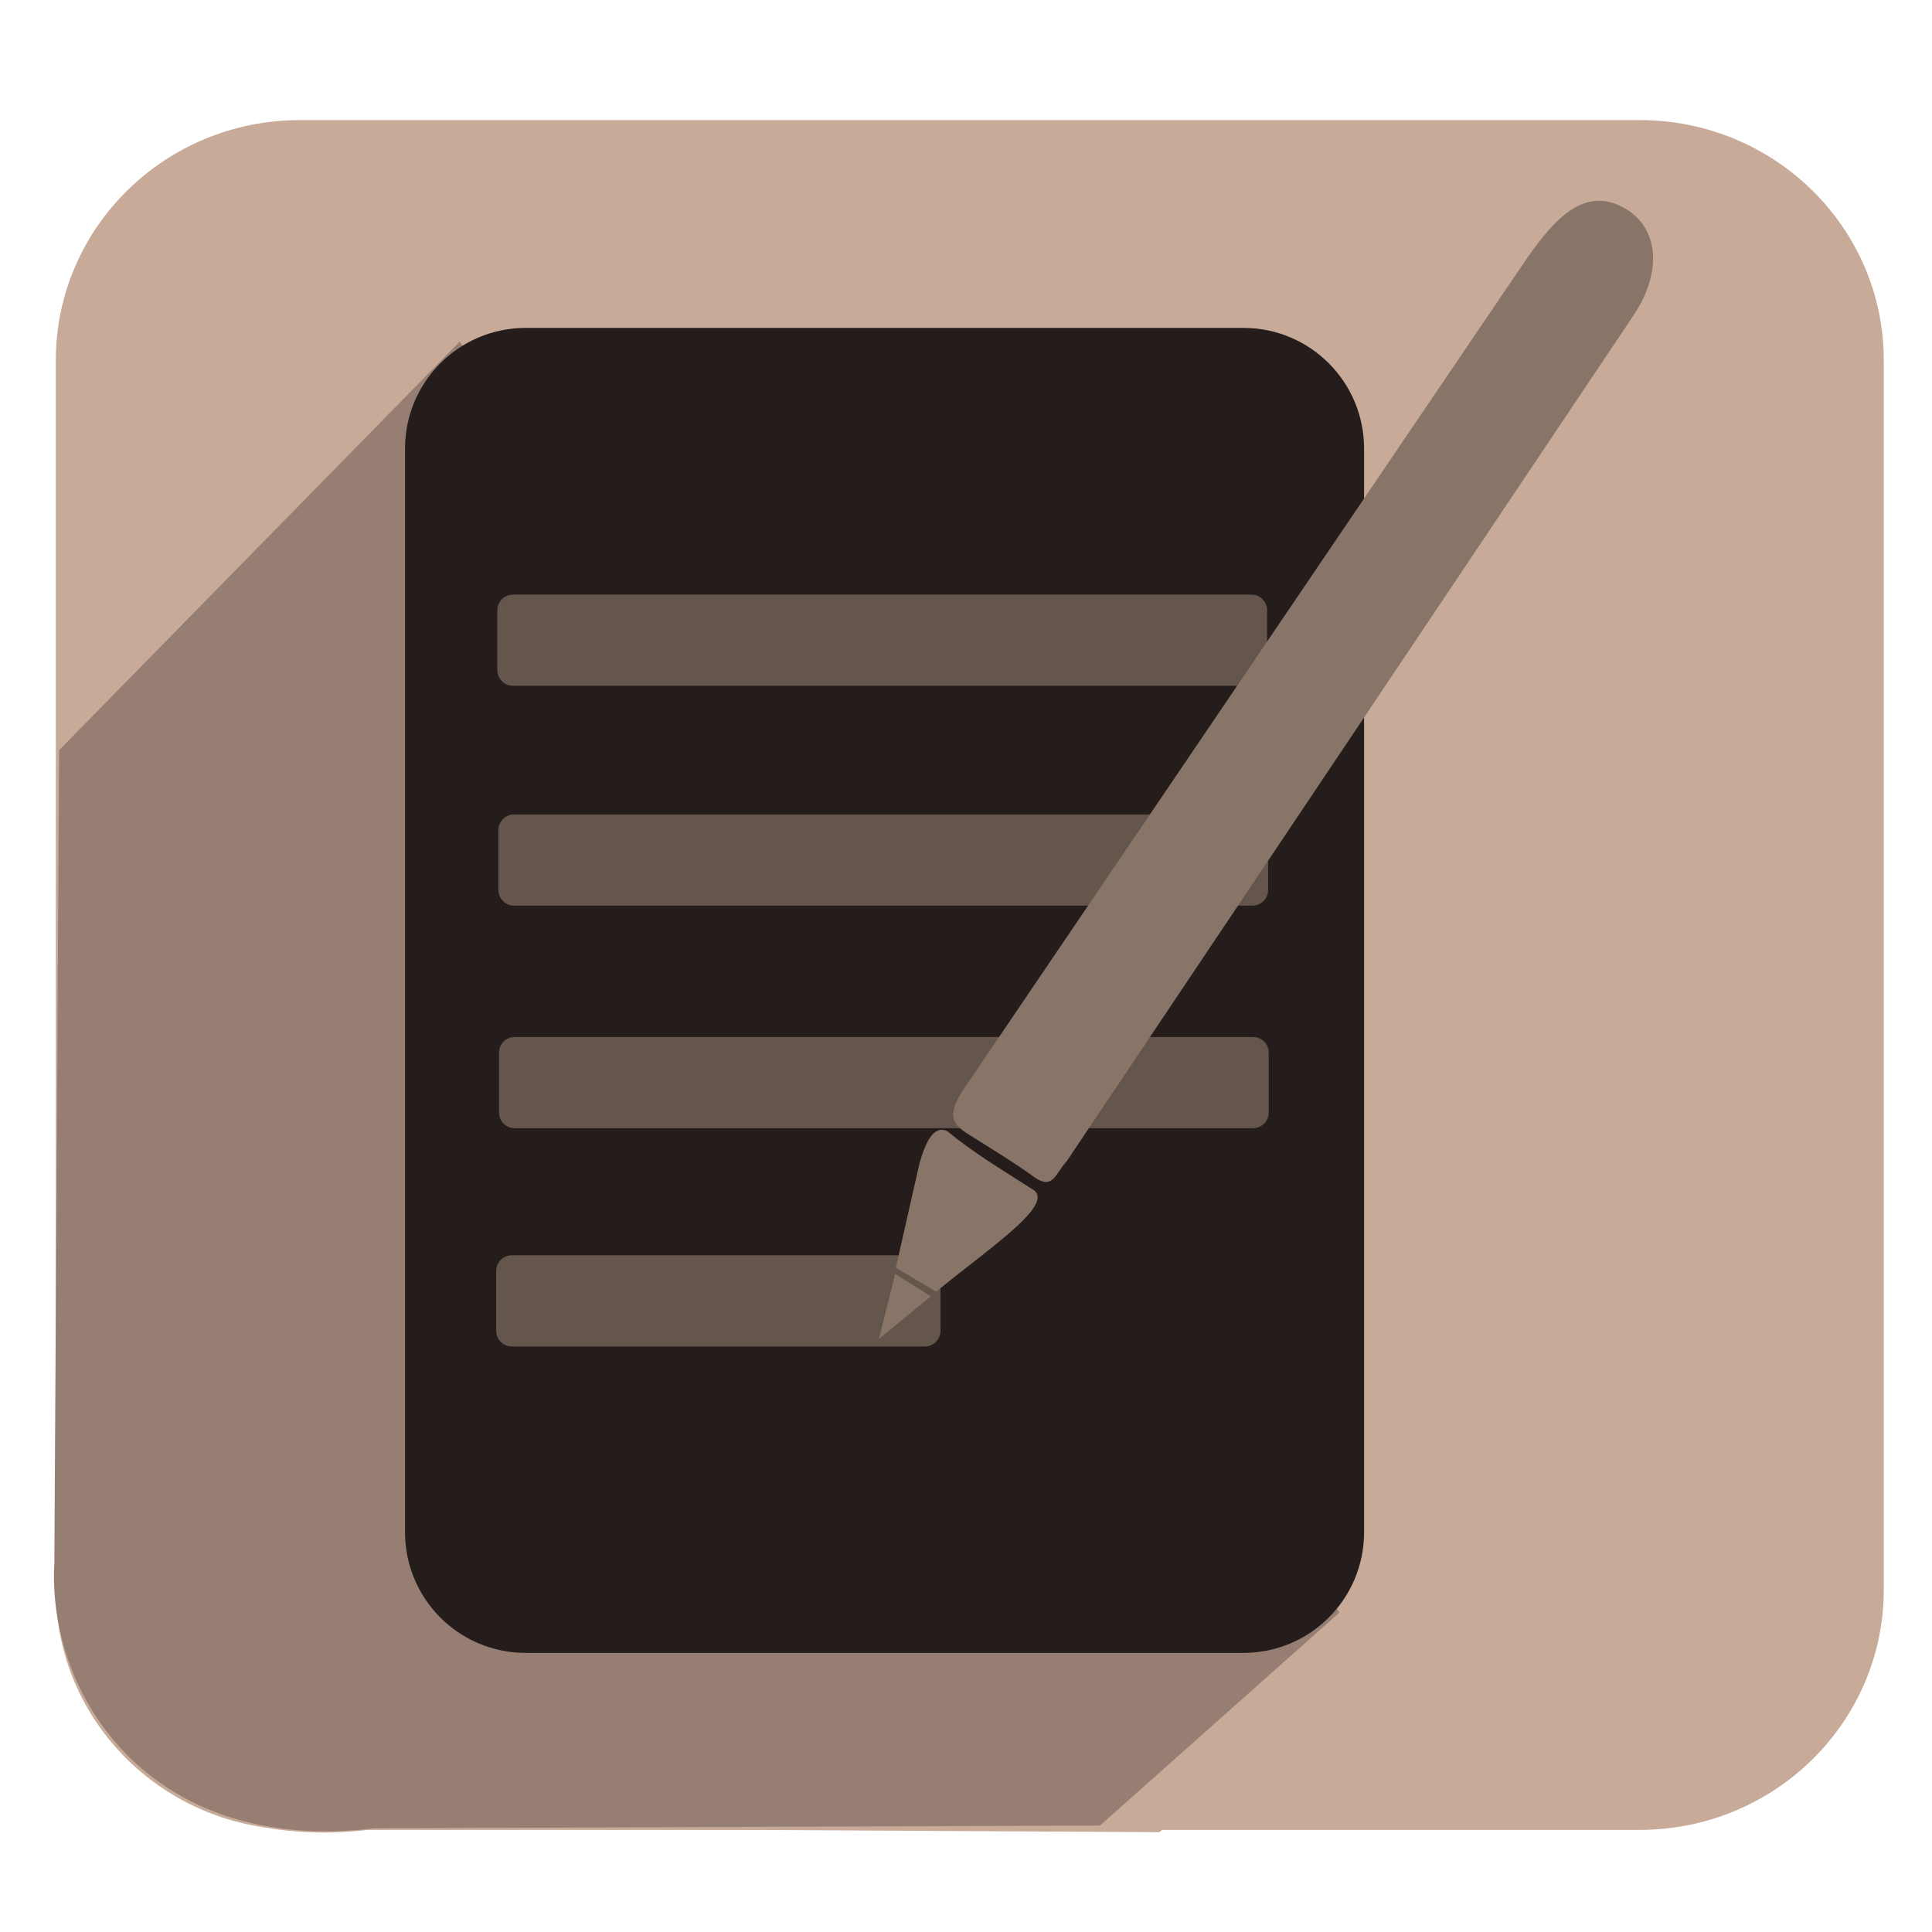
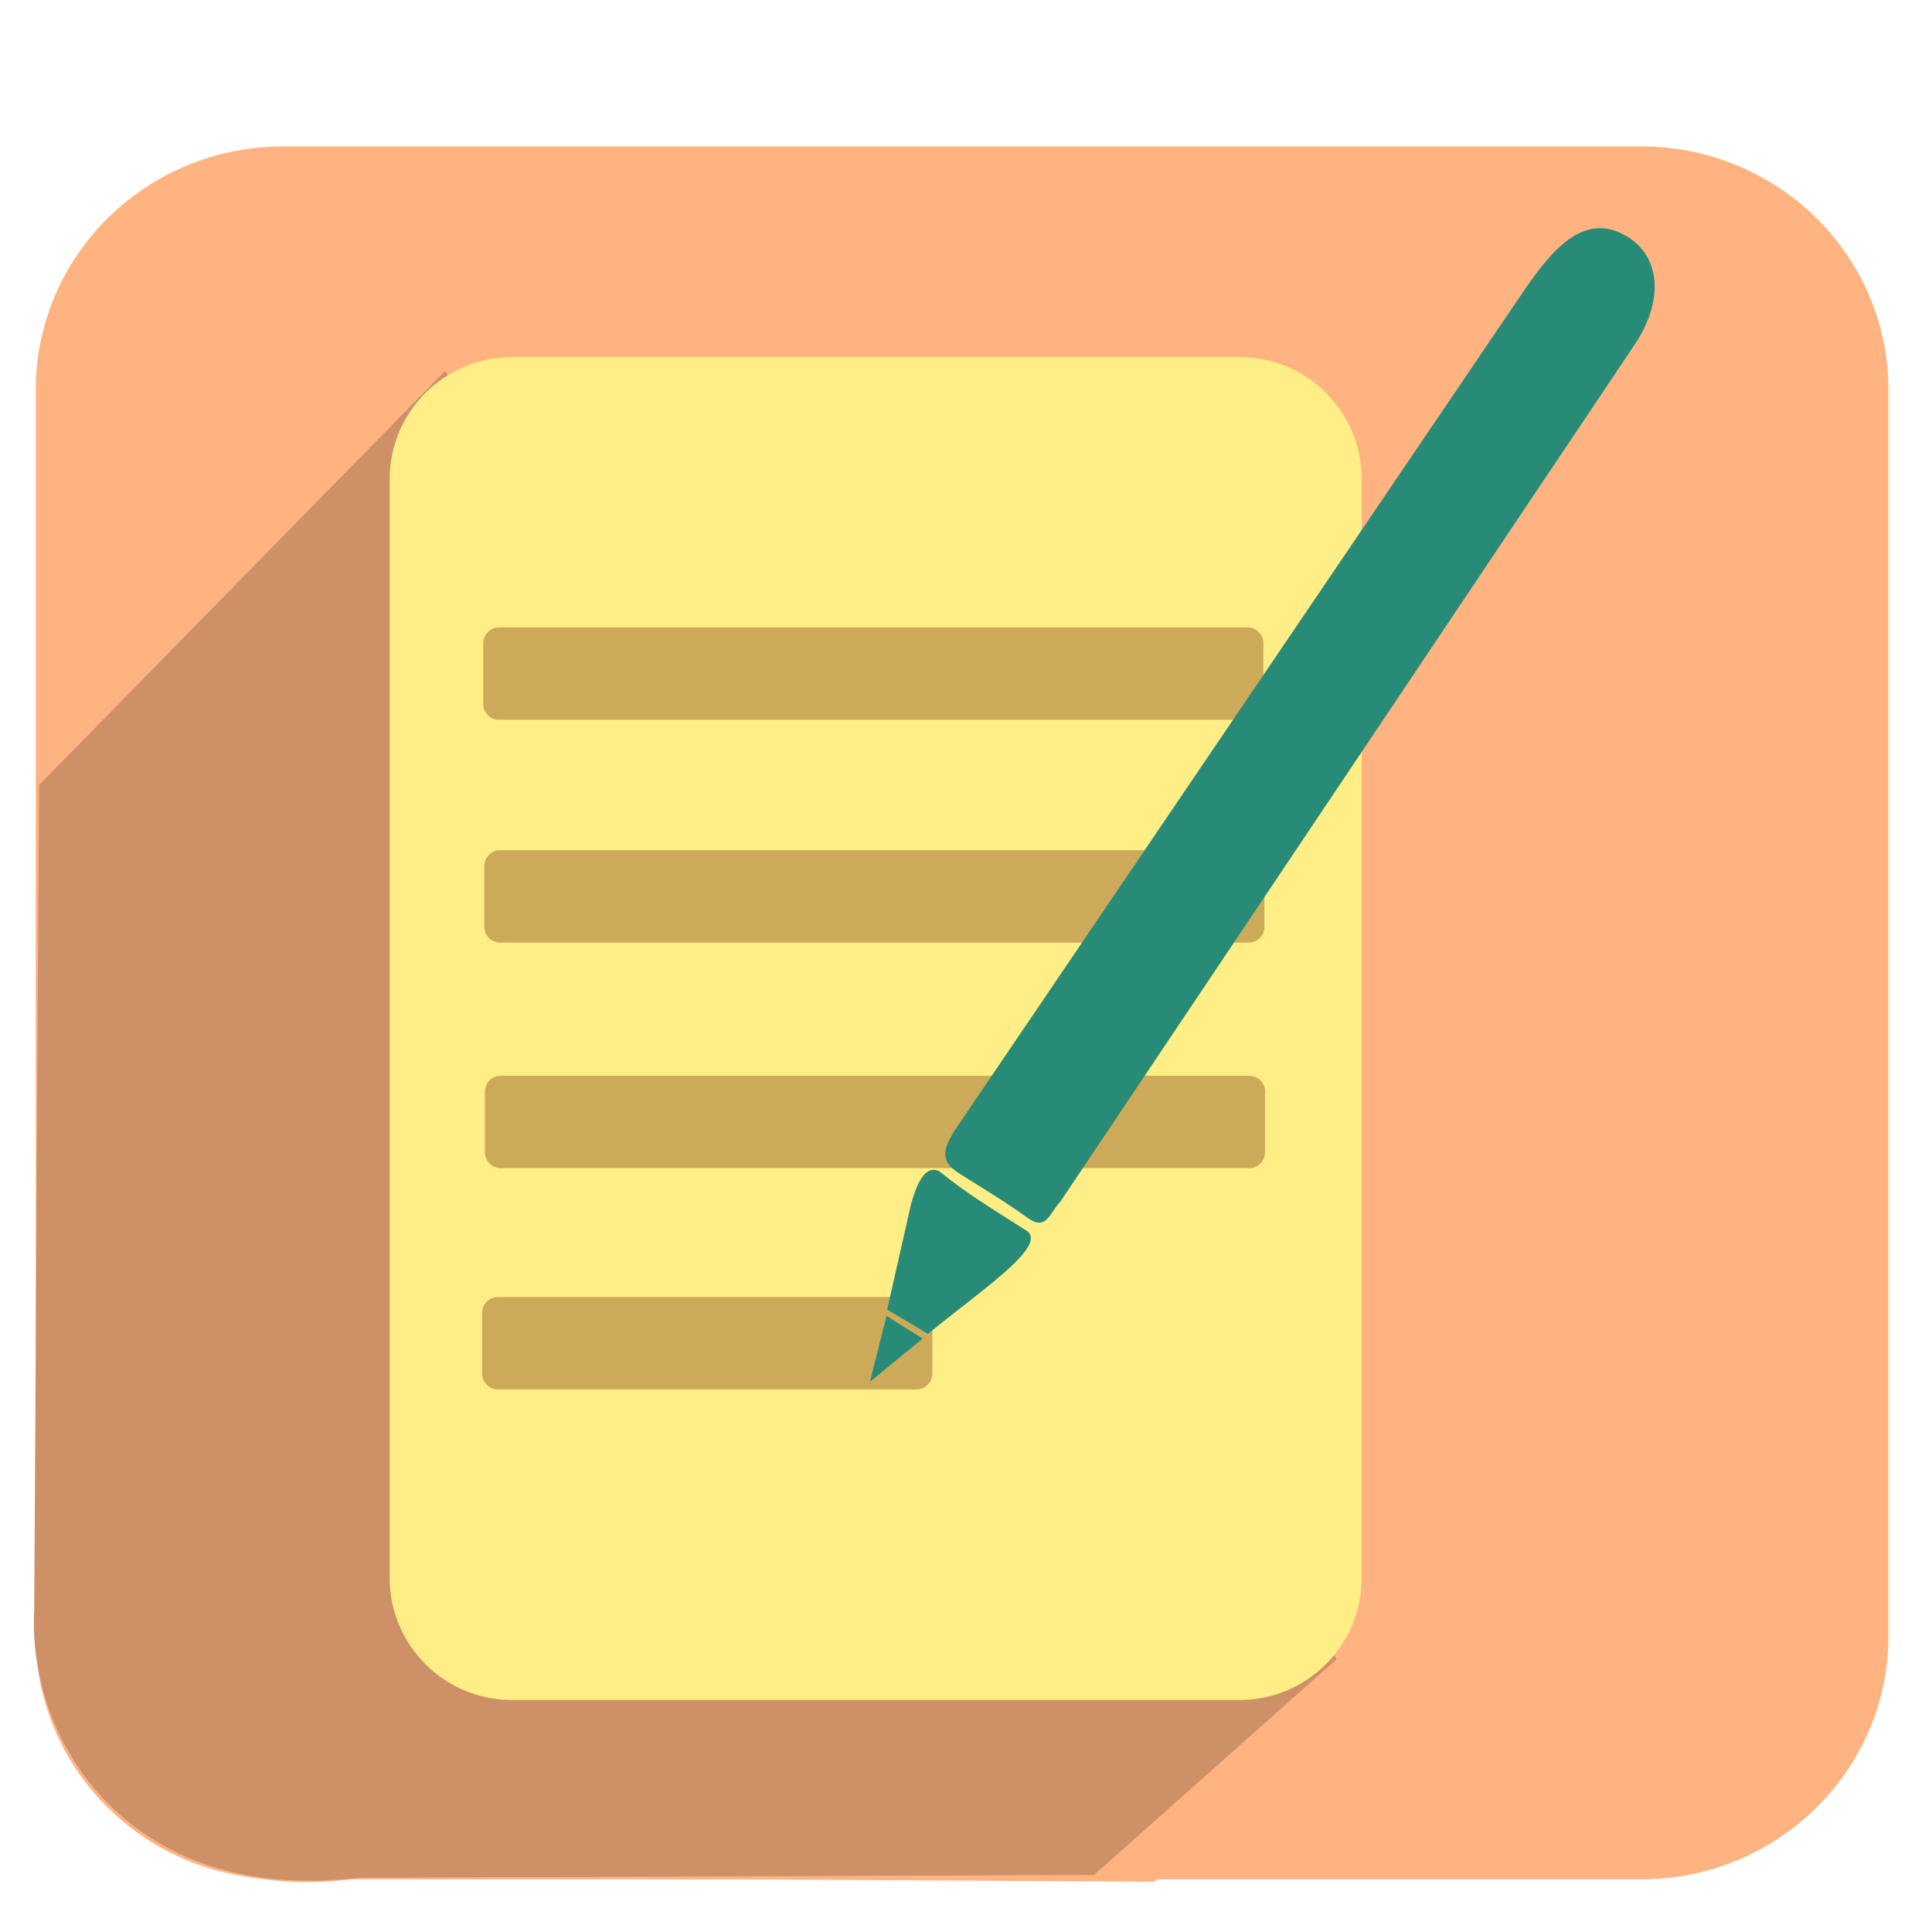
<svg xmlns="http://www.w3.org/2000/svg" height="60" id="svg1" version="1.0" width="60" x="0" y="0">
  <defs id="defs3" />
-   <g transform="matrix(0.2939196,0,0,0.2939196,39.28154,-406.3748)" id="g4910">
-     <g style="fill:#c8aa99;fill-opacity:1" transform="matrix(3.881803,0,0,3.820307,-5868.714,-1027.763)" id="g4731-2-8-0-6-5-9-5">
-       <rect style="fill:#c8aa99;fill-opacity:1;stroke:none" id="rect8672-0-7-2-8-5-0-6-7-8-2" width="49.756" height="47.289" x="1478.943" y="634.257" ry="6.644" />
-       <path style="fill:#c8aa99;fill-opacity:1;stroke:none" d="m 1490.789,641.915 -11.763,13.293 -0.033,19.312 c -0.205,3.71 2.926,7.899 8.868,6.968 l 21.122,0.122 7.852,-6.825 -5.537,-13.378 z" id="path8893-0-6-8-0-3-0-6-7-4" />
-       <g style="fill:#c8aa99;fill-opacity:1" id="g4705-2-2-3-8-9-2-1" transform="matrix(0.5051827,0,0,0.5051827,778.3485,376.8702)">
-         <g style="fill:#c8aa99;fill-opacity:1" id="g4680-9-4-0-2-9-6-5">
-           <g style="fill:#c8aa99;fill-opacity:1;fill-rule:evenodd" id="Capa_x0020_1-3-8-1-9-6-6-6" transform="matrix(0.2214558,0,0,0.2292037,1398.898,523.2785)">
-             <path class="fil0" d="m 90.727,5.103 89.656,0 1.959,98.226 102.383,1.615 0,181.938 c 0,4.615 0.501,6.544 -6.712,6.544 l -214.617,0 c -9.906,0 -14.944,0.67 -14.944,-9.038 l 0,-259.442 c 0,-16.699 -2.271,-19.843 7.317,-19.843 z" id="path10-6-1-2-7-29-3-9" style="fill:#c8aa99;fill-opacity:1" />
-             <path class="fil1" d="m 181.115,5.851 103.411,99.197 -0.05,-9.948 -95.771,-89.996 -8.347,0 z" id="path12-2-8-7-6-8-3-1" style="fill:#c8aa99;fill-opacity:1" />
-           </g>
-           <path style="fill:#c8aa99;fill-opacity:1;stroke:none" d="m 1438.686,240.104 0.609,22.523 22.523,0.365 z" id="path4678-4-9-4-3-6-0-0" transform="translate(0,284.3622)" />
+   <g id="g4731-2-8-0-6-5-9-5-53" transform="matrix(1.156396,0,0,1.138076,-1709.134,-717.2859)" style="fill:#ffb380;fill-opacity:1">
+     <rect ry="6.644" y="634.257" x="1478.943" height="47.289" width="49.756" id="rect8672-0-7-2-8-5-0-6-7-8-2-7" style="fill:#ffb380;fill-opacity:1;stroke:none" />
+     <path id="path8893-0-6-8-0-3-0-6-7-4-19" d="m 1490.789,641.915 -11.763,13.293 -0.033,19.312 c -0.205,3.71 2.926,7.899 8.868,6.968 l 21.122,0.122 7.852,-6.825 -5.537,-13.378 z" style="fill:#ffb380;fill-opacity:1;stroke:none" />
+     <g transform="matrix(0.5051827,0,0,0.5051827,778.3485,376.8702)" id="g4705-2-2-3-8-9-2-1-5" style="fill:#ffb380;fill-opacity:1">
+       <g id="g4680-9-4-0-2-9-6-5-5" style="fill:#ffb380;fill-opacity:1">
+         <g transform="matrix(0.2214558,0,0,0.2292037,1398.898,523.2785)" id="Capa_x0020_1-3-8-1-9-6-6-6-1" style="fill:#ffb380;fill-opacity:1;fill-rule:evenodd">
+           <path style="fill:#ffb380;fill-opacity:1" id="path10-6-1-2-7-29-3-9-7" d="m 90.727,5.103 89.656,0 1.959,98.226 102.383,1.615 0,181.938 c 0,4.615 0.501,6.544 -6.712,6.544 l -214.617,0 c -9.906,0 -14.944,0.67 -14.944,-9.038 l 0,-259.442 c 0,-16.699 -2.271,-19.843 7.317,-19.843 z" class="fil0" />
+           <path style="fill:#ffb380;fill-opacity:1" id="path12-2-8-7-6-8-3-1-3" d="m 181.115,5.851 103.411,99.197 -0.05,-9.948 -95.771,-89.996 -8.347,0 z" class="fil1" />
        </g>
+         <path transform="translate(0,284.3622)" id="path4678-4-9-4-3-6-0-0-2" d="m 1438.686,240.104 0.609,22.523 22.523,0.365 z" style="fill:#ffb380;fill-opacity:1;stroke:none" />
      </g>
    </g>
-     <path id="path8893-0-6-5-3-2-0-4-2-7" d="m -85.083,1418.706 -42.317,43.159 -0.505,85.875 c -0.798,13.887 10.031,30.876 33.76,28.044 l 76.722,-0.288 25.303,-22.508 z" style="fill:#967f72;fill-opacity:1;stroke:none" />
-     <rect ry="12.74" y="1417.253" x="-90.85" height="139.999" width="101.332" id="rect4767" style="fill:#251d1c;fill-opacity:1;stroke:none" />
-     <rect ry="1.651" y="1445.433" x="-81.099" height="9.633" width="81.334" id="rect4867" style="fill:#64564c;fill-opacity:1;stroke:none" />
-     <rect ry="1.651" y="1468.662" x="-80.987" height="9.633" width="81.334" id="rect4867-9" style="fill:#64564c;fill-opacity:1;stroke:none" />
-     <rect ry="1.651" y="1492.178" x="-80.923" height="9.633" width="81.334" id="rect4867-4" style="fill:#64564c;fill-opacity:1;stroke:none" />
-     <rect ry="1.651" y="1515.241" x="-81.219" height="9.633" width="46.946" id="rect4867-9-7" style="fill:#64564c;fill-opacity:1;stroke:none" />
-     <g style="fill:#897468;fill-opacity:1" transform="matrix(0.5549474,-0.8318854,0.8318854,0.5549474,-1288.152,793.243)" id="g4860">
-       <path style="fill:#897468;fill-opacity:1;stroke:none" d="m 111.048,1436.051 105.083,0.78 c 5.469,0.041 10.996,0.45 11.248,5.821 0.19,4.058 -3.437,6.916 -8.906,6.904 l -107.589,-0.222 c -1.766,-0.288 -3.404,0.529 -3.293,-2.012 0.104,-2.389 -0.044,-6.055 -0.104,-8.277 -0.057,-2.115 0.594,-2.94 3.562,-2.994 z" id="rect3888-32-5-8" />
-       <path style="fill:#897468;fill-opacity:1;stroke:none" d="m 91.51,1440.558 10.573,-4.048 c 1.981,-0.622 4.155,-1.097 4.444,0.546 -0.361,3.778 -0.195,6.442 -0.123,10.734 0.402,2.789 -5.266,0.765 -11.496,-1.284 -1.087,-0.357 -2.145,-0.695 -3.147,-1.008 z" id="path3899-53-3-2-7" />
-       <path style="fill:#897468;fill-opacity:1;stroke:none" d="m 91.044,1445.318 -6.784,-2.076 6.664,-2.372 z" id="path3899-5-1-4-0-2" />
-     </g>
+   </g>
+   <path style="fill:#cd9067;fill-opacity:1;stroke:none" d="M 13.82,11.522 1.214,24.379 1.063,49.961 c -0.238,4.137 2.988,9.198 10.057,8.354 l 22.856,-0.086 7.538,-6.705 z" id="path8893-0-6-5-3-2-0-4-2-7-5" />
+   <rect style="fill:#ffee86;fill-opacity:1;stroke:none" id="rect4767-3" width="30.187" height="41.706" x="12.102" y="11.089" ry="3.795" />
+   <rect style="fill:#834419;fill-opacity:0.402;stroke:none" id="rect4867-8" width="24.229" height="2.87" x="15.007" y="19.484" ry="0.492" />
+   <rect style="fill:#834419;fill-opacity:0.402;stroke:none" id="rect4867-9-4" width="24.229" height="2.87" x="15.04" y="26.404" ry="0.492" />
+   <rect style="fill:#834419;fill-opacity:0.402;stroke:none" id="rect4867-4-7" width="24.229" height="2.87" x="15.059" y="33.409" ry="0.492" />
+   <rect style="fill:#834419;fill-opacity:0.402;stroke:none" id="rect4867-9-7-1" width="13.985" height="2.87" x="14.971" y="40.28" ry="0.492" />
+   <g id="g4860-1" transform="matrix(0.1653199,-0.2478202,0.2478202,0.1653199,-344.5764,-174.8049)" style="fill:#278b77;fill-opacity:1">
+     <path id="rect3888-32-5-8-2" d="m 111.048,1436.051 105.083,0.78 c 5.469,0.041 10.996,0.45 11.248,5.821 0.19,4.058 -3.437,6.916 -8.906,6.904 l -107.589,-0.222 c -1.766,-0.288 -3.404,0.529 -3.293,-2.012 0.104,-2.389 -0.044,-6.055 -0.104,-8.277 -0.057,-2.115 0.594,-2.94 3.562,-2.994 z" style="fill:#278b77;fill-opacity:1;stroke:none" />
+     <path id="path3899-53-3-2-7-9" d="m 91.51,1440.558 10.573,-4.048 c 1.981,-0.622 4.155,-1.097 4.444,0.546 -0.361,3.778 -0.195,6.442 -0.123,10.734 0.402,2.789 -5.266,0.765 -11.496,-1.284 -1.087,-0.357 -2.145,-0.695 -3.147,-1.008 z" style="fill:#278b77;fill-opacity:1;stroke:none" />
+     <path id="path3899-5-1-4-0-2-4" d="m 91.044,1445.318 -6.784,-2.076 6.664,-2.372 z" style="fill:#278b77;fill-opacity:1;stroke:none" />
  </g>
</svg>
